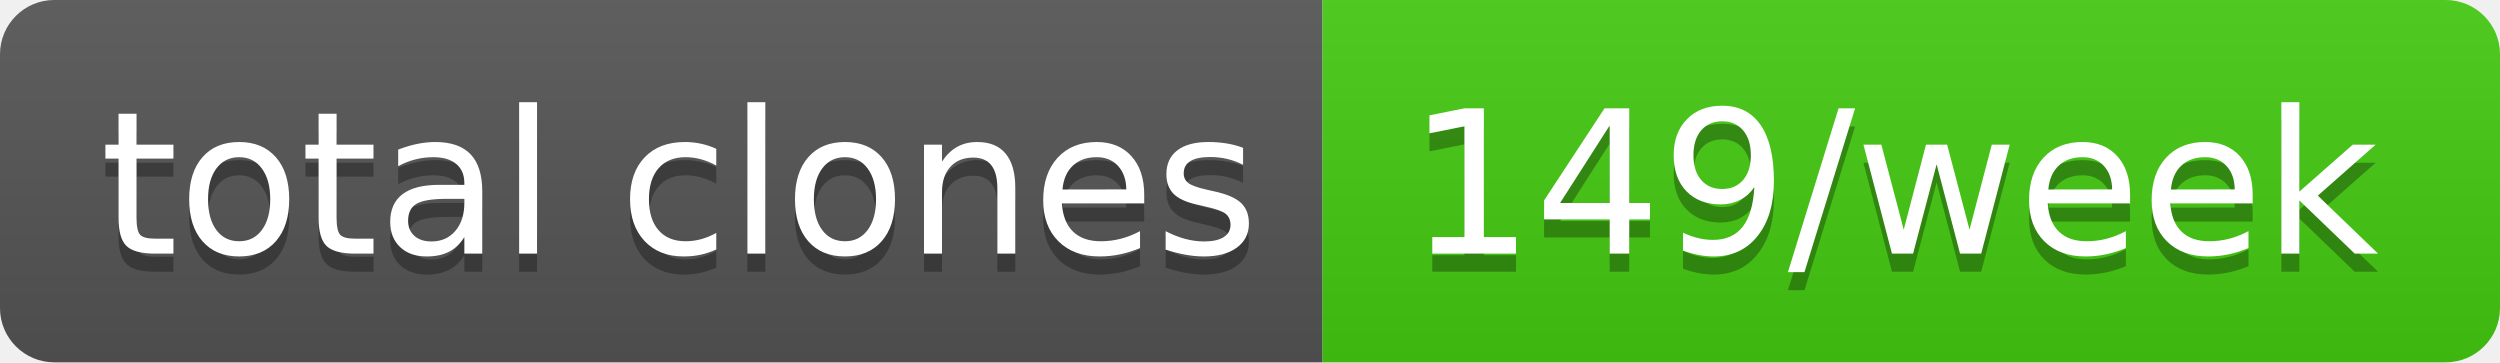
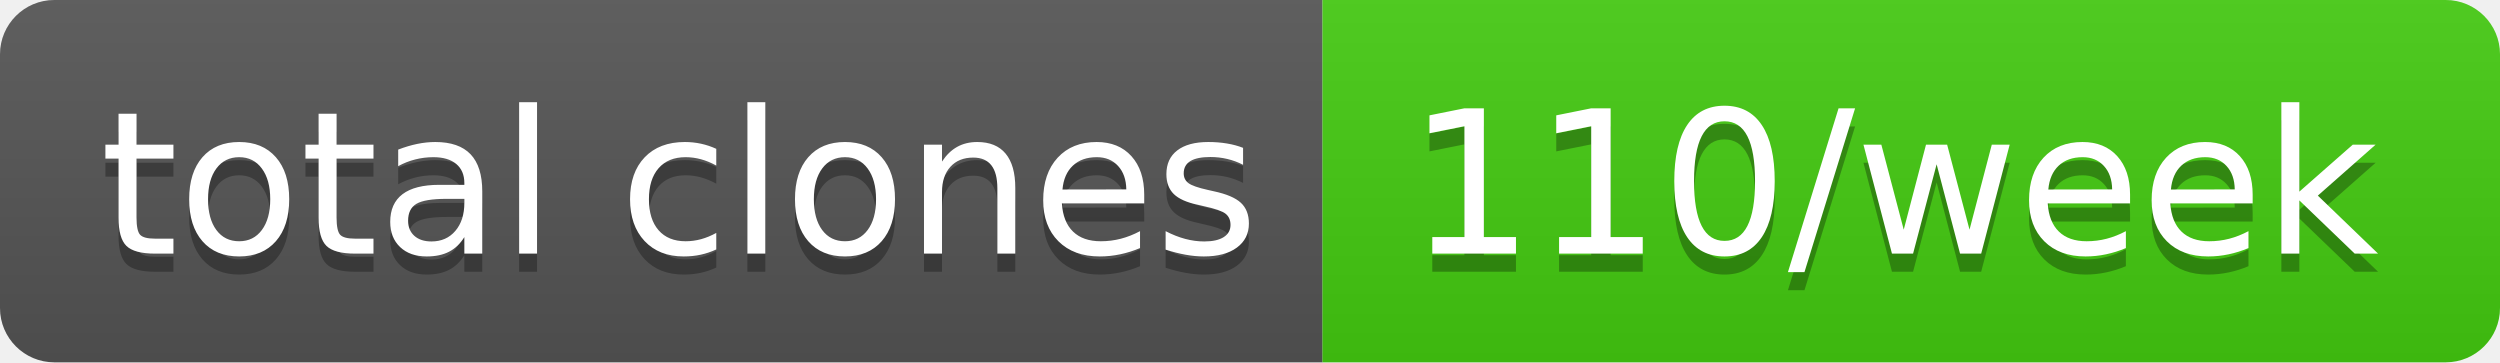
- <svg xmlns="http://www.w3.org/2000/svg" width="138" height="20" role="img" aria-label="total clones: 149/week">
+ <svg xmlns="http://www.w3.org/2000/svg" width="138" height="20" role="img" aria-label="total clones: 110/week">
  <linearGradient id="s" x2="0" y2="100%">
    <stop offset="0" stop-color="#bbb" stop-opacity=".1" />
    <stop offset="1" stop-opacity=".1" />
  </linearGradient>
  <clipPath id="r">
    <rect width="138" height="20" rx="3" fill="#fff" />
  </clipPath>
  <g clip-path="url(#r)">
    <rect width="73" height="20" fill="#555" />
    <rect x="73" width="65" height="20" fill="#4c1" />
    <rect width="138" height="20" fill="url(#s)" />
  </g>
  <g fill="#fff" text-anchor="middle" font-family="Verdana,Geneva,DejaVu Sans,sans-serif" text-rendering="geometricPrecision" font-size="110">
    <text aria-hidden="true" x="375" y="150" fill="#010101" fill-opacity=".3" transform="scale(.1)" textLength="630">total clones</text>
    <text x="375" y="140" transform="scale(.1)" fill="#fff" textLength="630">total clones</text>
-     <text aria-hidden="true" x="1045" y="150" fill="#010101" fill-opacity=".3" transform="scale(.1)" textLength="550">149/week</text>
-     <text x="1045" y="140" transform="scale(.1)" fill="#fff" textLength="550">149/week</text>
+     <text aria-hidden="true" x="1045" y="150" fill="#010101" fill-opacity=".3" transform="scale(.1)" textLength="550">110/week</text>
+     <text x="1045" y="140" transform="scale(.1)" fill="#fff" textLength="550">110/week</text>
  </g>
</svg>
